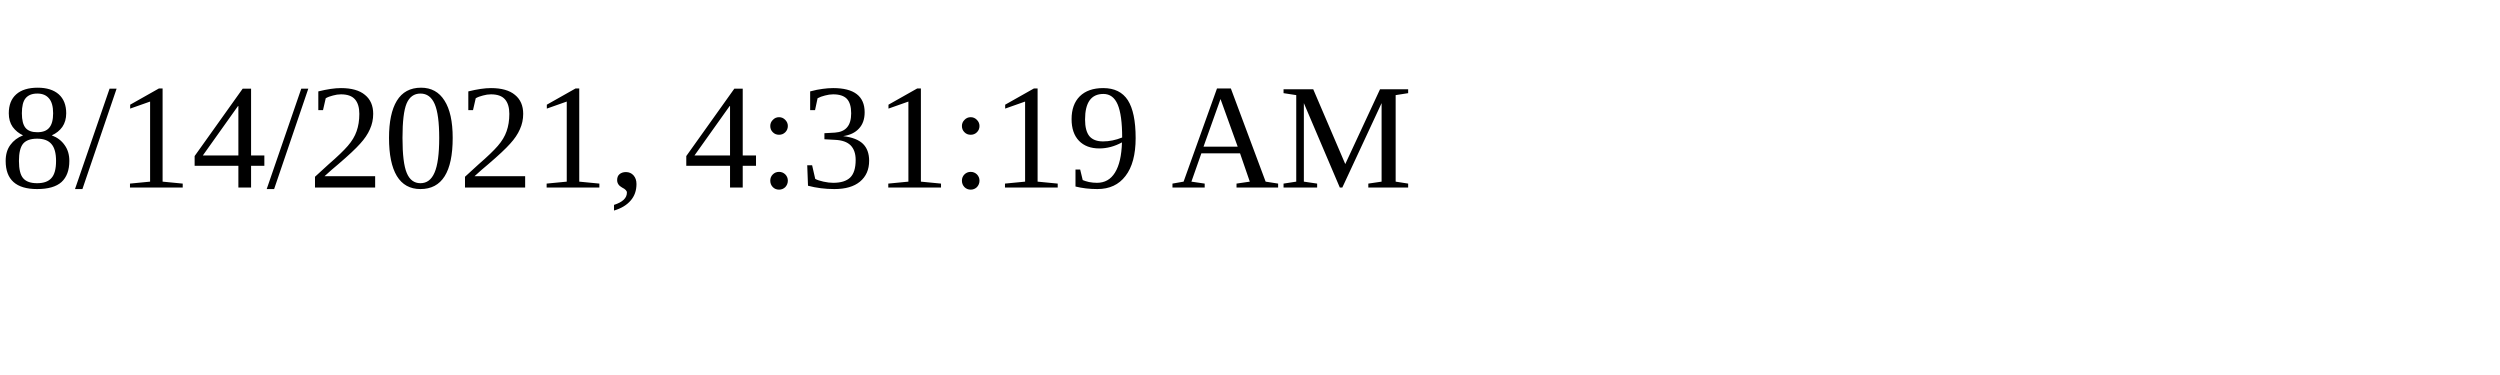
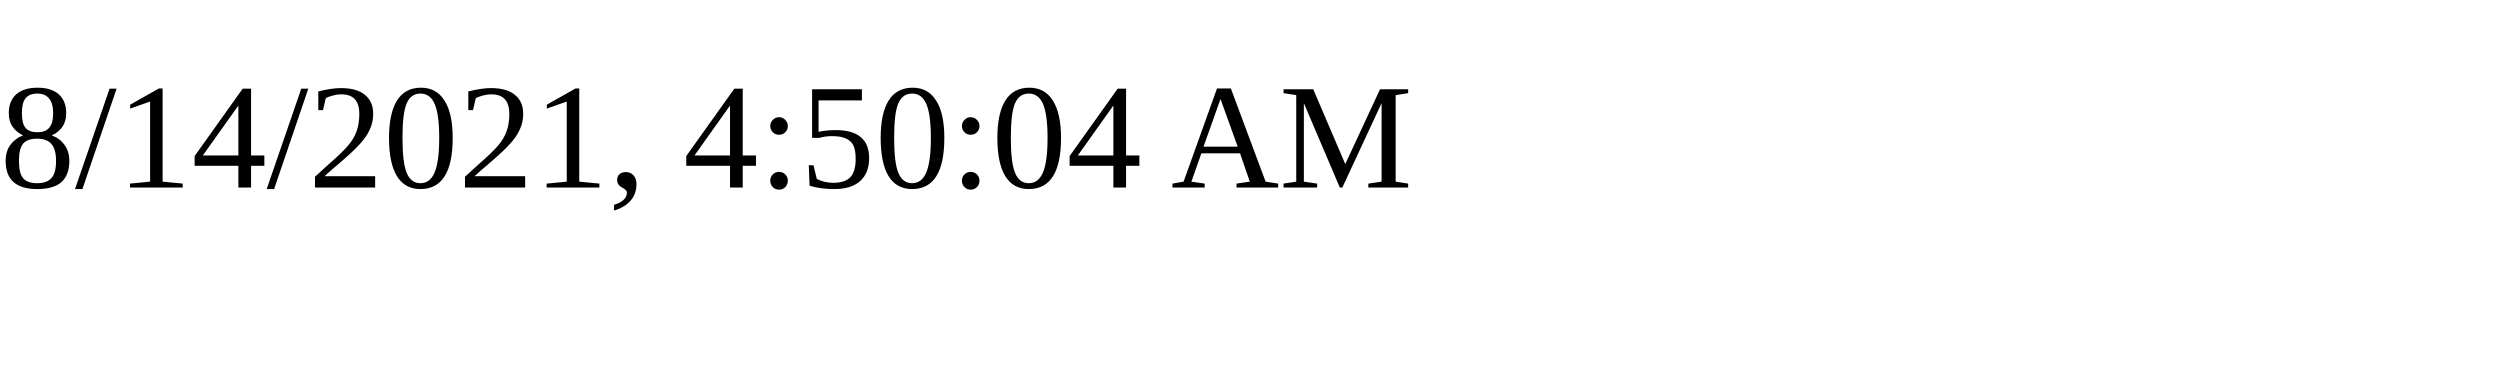
<svg xmlns="http://www.w3.org/2000/svg" height="30" width="200">
-   <text x="0" y="15">8/14/2021, 4:31:19 AM</text>
+   <text x="0" y="15">8/14/2021, 4:50:04 AM</text>
</svg>
